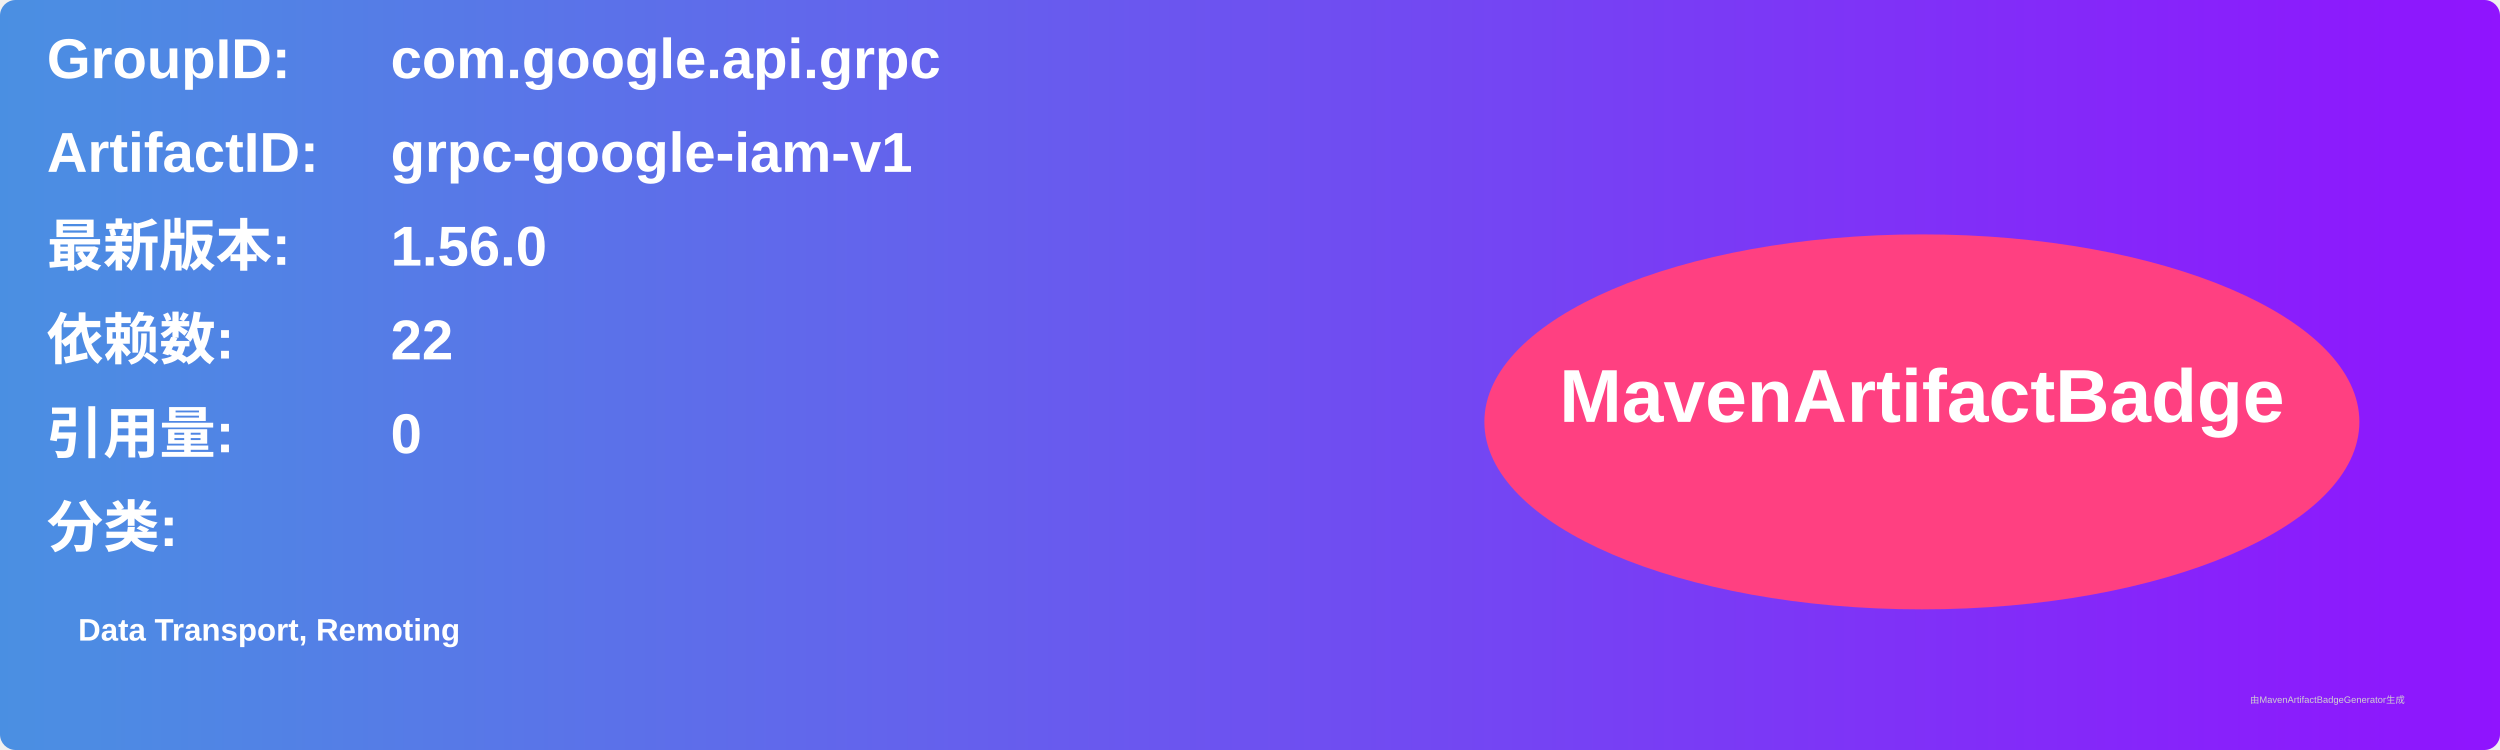
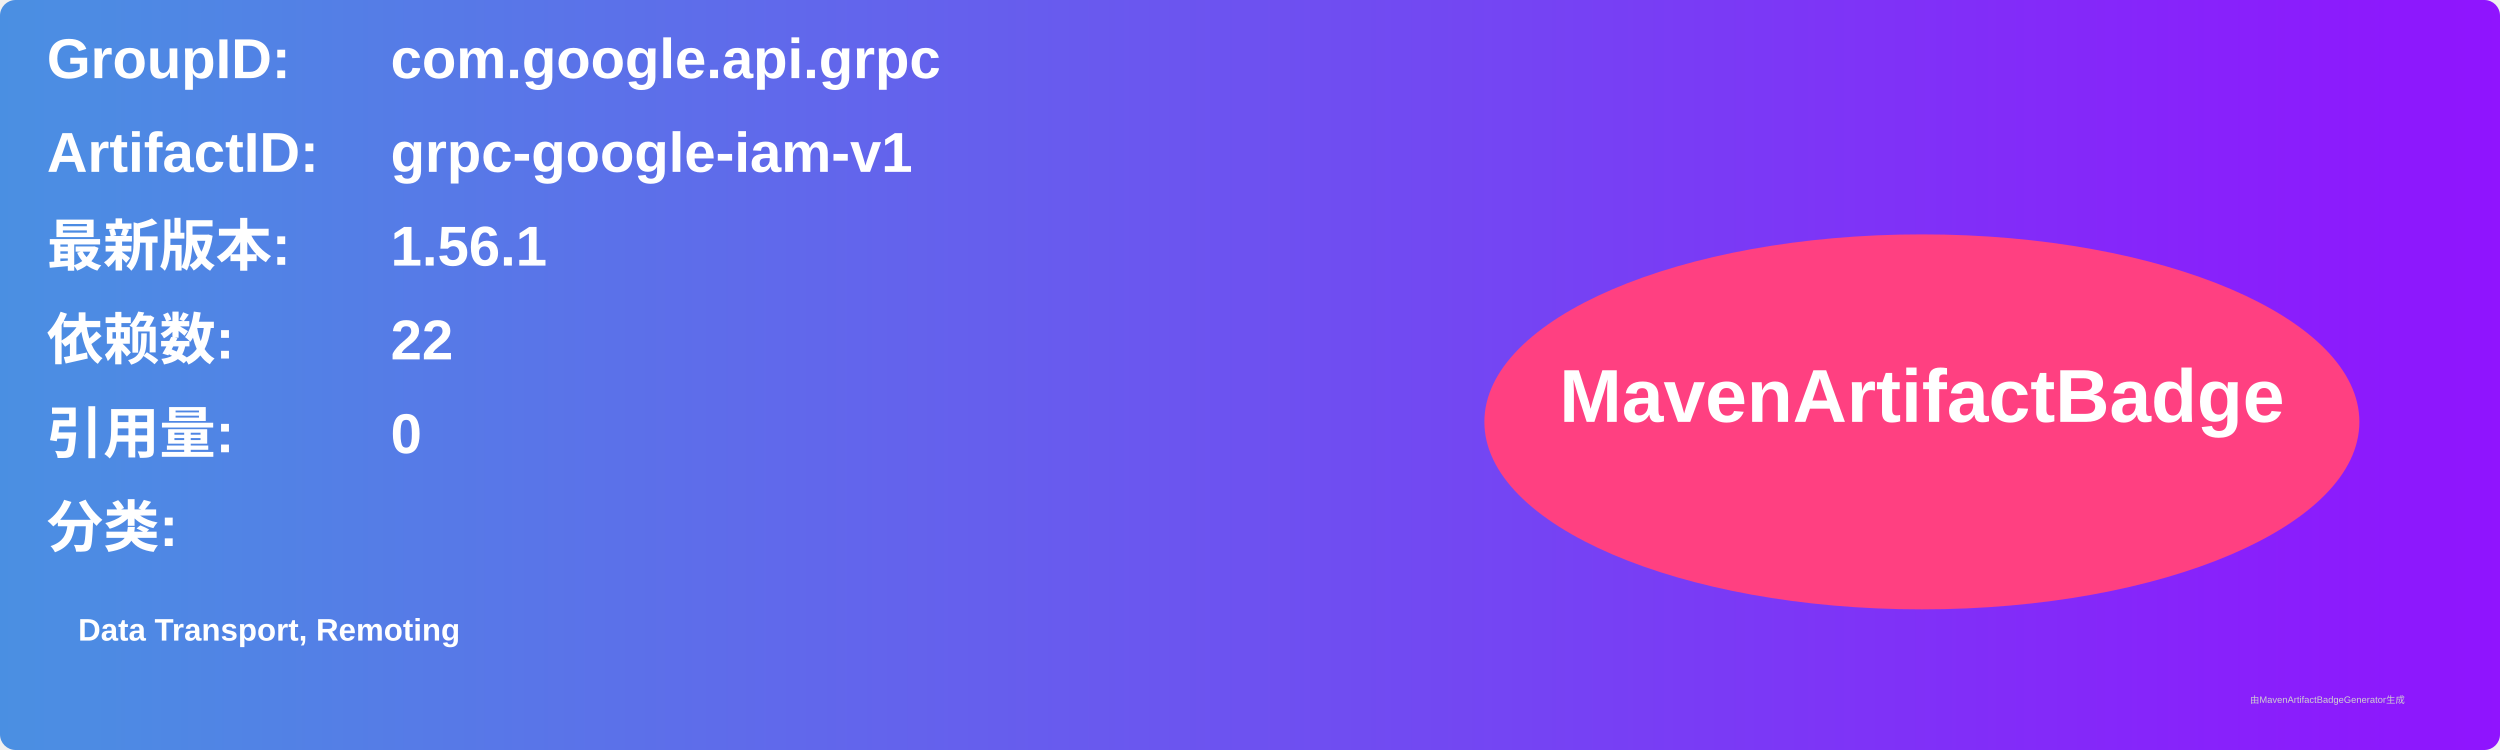
<svg xmlns="http://www.w3.org/2000/svg" width="800" height="240" viewBox="0 0 800 240">
  <linearGradient id="grad" x1="0%" y1="0%" x2="100%" y2="0%">
    <stop offset="0%" stop-color="#4a90e2" />
    <stop offset="100%" stop-color="#9013fe" />
  </linearGradient>
  <rect width="100%" height="100%" rx="5" ry="5" fill="url(#grad)" />
  <g transform="translate(15, 15)">
    <text x="0" y="10" font-family="Arial" font-size="18" fill="white" font-weight="bold" width="260">GroupID:</text>
    <text x="110" y="10" font-family="Arial" font-size="18" fill="white" font-weight="bold" width="460">com.google.api.grpc</text>
    <text x="0" y="40" font-family="Arial" font-size="18" fill="white" font-weight="bold" width="260">ArtifactID:</text>
    <text x="110" y="40" font-family="Arial" font-size="18" fill="white" font-weight="bold" width="460">grpc-google-iam-v1</text>
    <text x="0" y="70" font-family="Arial" font-size="18" fill="white" font-weight="bold">最新版本:</text>
    <text x="110" y="70" font-family="Arial" font-size="18" fill="white" font-weight="bold">
-       <tspan font-weight="bold">1.56.0</tspan>
+       <tspan font-weight="bold">1.56.1</tspan>
    </text>
    <text x="0" y="100" font-family="Arial" font-size="18" fill="white" font-weight="bold">依赖数: </text>
    <text x="110" y="100" font-family="Arial" font-size="18" fill="white">
      <tspan font-weight="bold">22</tspan>
    </text>
    <text x="0" y="130" font-family="Arial" font-size="18" fill="white" font-weight="bold">引用量: </text>
    <text x="110" y="130" font-family="Arial" font-size="18" fill="white">
      <tspan font-weight="bold">0</tspan>
    </text>
    <text x="0" y="160" font-family="Arial" font-size="18" fill="white" font-weight="bold">分类:</text>
    <text x="10" y="190" font-family="Arial" font-size="10" fill="white">
      <tspan font-weight="bold">Data Transport, Remoting</tspan>
    </text>
    <ellipse cx="600" cy="120" rx="140" ry="60" fill="#ff4081" />
    <text x="600" y="120" text-anchor="middle" font-family="Arial" font-size="24" fill="white" font-weight="bold">MavenArtifactBadge</text>
  </g>
  <text x="720" y="225" font-family="Arial" font-size="3" fill="#d0d0d0">由MavenArtifactBadgeGenerator生成</text>
</svg>
